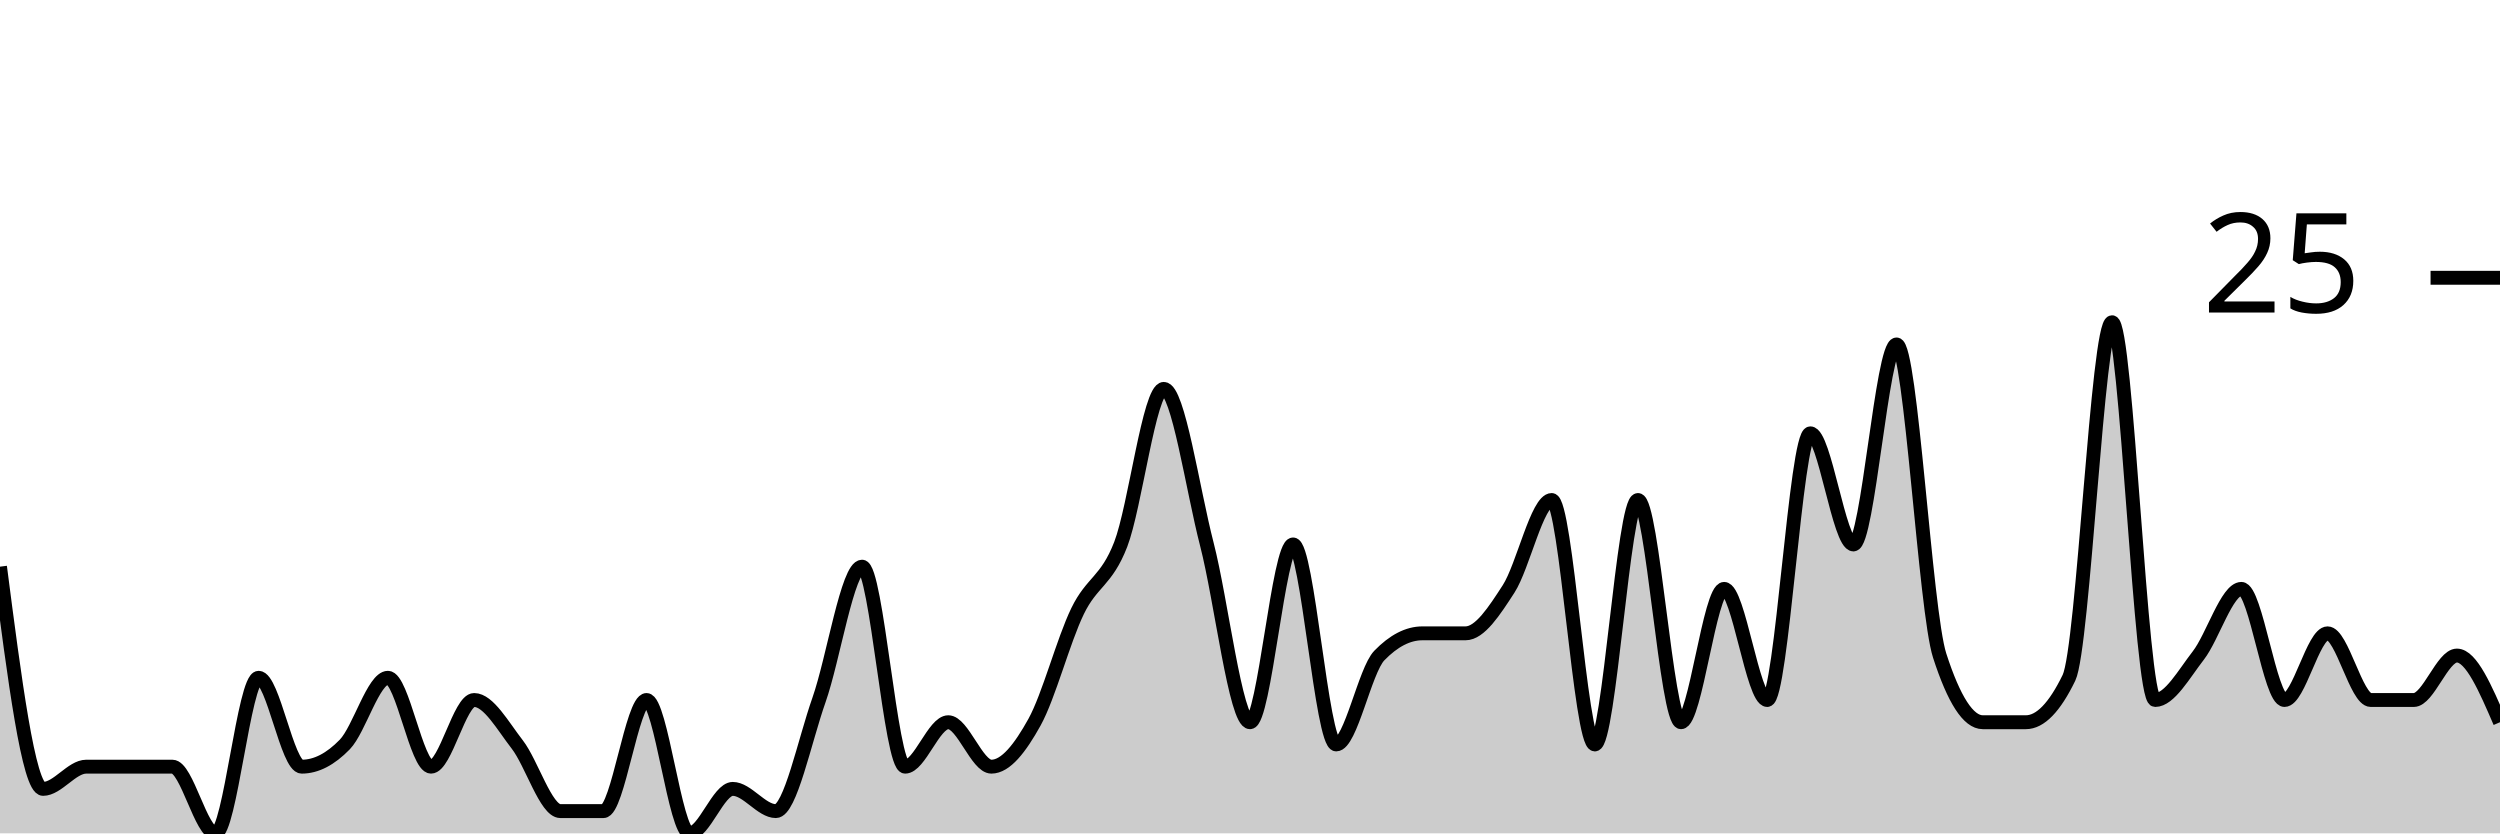
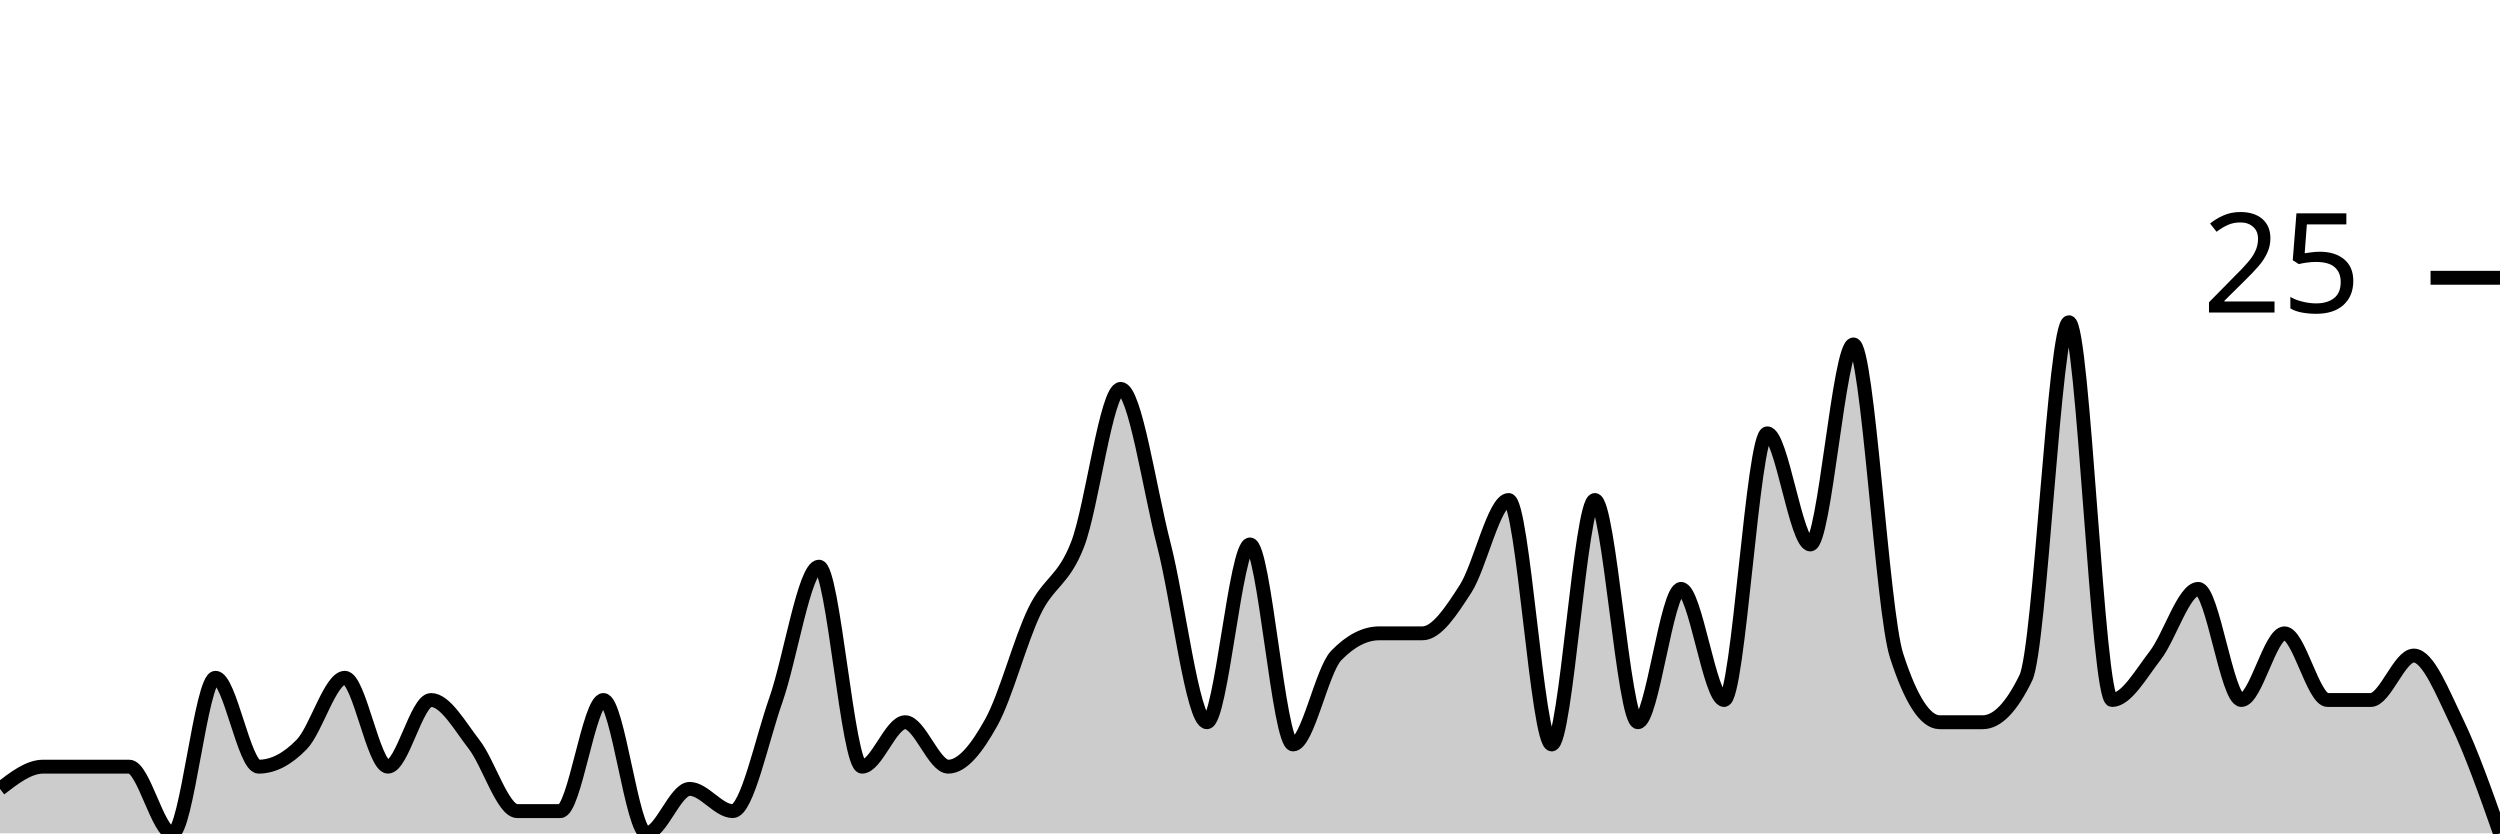
<svg xmlns="http://www.w3.org/2000/svg" viewBox="0 0 180 60">
  <g transform="translate(0,20)">
-     <path class="area" fill="rgba(0, 0, 0, 0.2)" d="M0,20.8C1.034,28.8,2.069,36.8,3.103,36.8C4.138,36.8,5.172,35.2,6.207,35.2C7.241,35.2,8.276,35.2,9.31,35.2C10.345,35.2,11.379,35.2,12.414,35.2C13.448,35.2,14.483,40,15.517,40C16.552,40,17.586,28.8,18.621,28.8C19.655,28.8,20.69,35.2,21.724,35.2C22.759,35.2,23.793,34.667,24.828,33.6C25.862,32.533,26.897,28.8,27.931,28.8C28.966,28.8,30,35.2,31.034,35.2C32.069,35.2,33.103,30.4,34.138,30.4C35.172,30.4,36.207,32.267,37.241,33.6C38.276,34.933,39.31,38.4,40.345,38.4C41.379,38.4,42.414,38.4,43.448,38.4C44.483,38.4,45.517,30.4,46.552,30.4C47.586,30.4,48.621,40,49.655,40C50.69,40,51.724,36.8,52.759,36.8C53.793,36.8,54.828,38.4,55.862,38.4C56.897,38.4,57.931,33.333,58.966,30.4C60,27.467,61.034,20.8,62.069,20.8C63.103,20.8,64.138,35.2,65.172,35.2C66.207,35.2,67.241,32,68.276,32C69.31,32,70.345,35.2,71.379,35.2C72.414,35.2,73.448,33.867,74.483,32C75.517,30.133,76.552,26.133,77.586,24C78.621,21.867,79.655,21.867,80.69,19.2C81.724,16.533,82.759,8,83.793,8C84.828,8,85.862,15.2,86.897,19.2C87.931,23.2,88.966,32,90,32C91.034,32,92.069,19.2,93.103,19.2C94.138,19.2,95.172,33.6,96.207,33.6C97.241,33.6,98.276,28.267,99.31,27.2C100.345,26.133,101.379,25.6,102.414,25.6C103.448,25.6,104.483,25.6,105.517,25.6C106.552,25.6,107.586,24,108.621,22.4C109.655,20.8,110.69,16,111.724,16C112.759,16,113.793,33.6,114.828,33.6C115.862,33.6,116.897,16,117.931,16C118.966,16,120,32,121.034,32C122.069,32,123.103,22.4,124.138,22.4C125.172,22.4,126.207,30.4,127.241,30.4C128.276,30.4,129.31,11.2,130.345,11.2C131.379,11.2,132.414,19.2,133.448,19.2C134.483,19.2,135.517,4.8,136.552,4.8C137.586,4.8,138.621,24,139.655,27.2C140.69,30.4,141.724,32,142.759,32C143.793,32,144.828,32,145.862,32C146.897,32,147.931,30.933,148.966,28.8C150,26.667,151.034,3.2,152.069,3.2C153.103,3.2,154.138,30.4,155.172,30.4C156.207,30.4,157.241,28.533,158.276,27.2C159.31,25.867,160.345,22.4,161.379,22.4C162.414,22.4,163.448,30.4,164.483,30.4C165.517,30.4,166.552,25.6,167.586,25.6C168.621,25.6,169.655,30.4,170.69,30.4C171.724,30.4,172.759,30.4,173.793,30.4C174.828,30.4,175.862,27.2,176.897,27.2C177.931,27.2,178.966,29.6,180,32L180,40C178.966,40,177.931,40,176.897,40C175.862,40,174.828,40,173.793,40C172.759,40,171.724,40,170.69,40C169.655,40,168.621,40,167.586,40C166.552,40,165.517,40,164.483,40C163.448,40,162.414,40,161.379,40C160.345,40,159.31,40,158.276,40C157.241,40,156.207,40,155.172,40C154.138,40,153.103,40,152.069,40C151.034,40,150,40,148.966,40C147.931,40,146.897,40,145.862,40C144.828,40,143.793,40,142.759,40C141.724,40,140.69,40,139.655,40C138.621,40,137.586,40,136.552,40C135.517,40,134.483,40,133.448,40C132.414,40,131.379,40,130.345,40C129.31,40,128.276,40,127.241,40C126.207,40,125.172,40,124.138,40C123.103,40,122.069,40,121.034,40C120,40,118.966,40,117.931,40C116.897,40,115.862,40,114.828,40C113.793,40,112.759,40,111.724,40C110.69,40,109.655,40,108.621,40C107.586,40,106.552,40,105.517,40C104.483,40,103.448,40,102.414,40C101.379,40,100.345,40,99.31,40C98.276,40,97.241,40,96.207,40C95.172,40,94.138,40,93.103,40C92.069,40,91.034,40,90,40C88.966,40,87.931,40,86.897,40C85.862,40,84.828,40,83.793,40C82.759,40,81.724,40,80.69,40C79.655,40,78.621,40,77.586,40C76.552,40,75.517,40,74.483,40C73.448,40,72.414,40,71.379,40C70.345,40,69.31,40,68.276,40C67.241,40,66.207,40,65.172,40C64.138,40,63.103,40,62.069,40C61.034,40,60,40,58.966,40C57.931,40,56.897,40,55.862,40C54.828,40,53.793,40,52.759,40C51.724,40,50.69,40,49.655,40C48.621,40,47.586,40,46.552,40C45.517,40,44.483,40,43.448,40C42.414,40,41.379,40,40.345,40C39.31,40,38.276,40,37.241,40C36.207,40,35.172,40,34.138,40C33.103,40,32.069,40,31.034,40C30,40,28.966,40,27.931,40C26.897,40,25.862,40,24.828,40C23.793,40,22.759,40,21.724,40C20.69,40,19.655,40,18.621,40C17.586,40,16.552,40,15.517,40C14.483,40,13.448,40,12.414,40C11.379,40,10.345,40,9.31,40C8.276,40,7.241,40,6.207,40C5.172,40,4.138,40,3.103,40C2.069,40,1.034,40,0,40Z" />
-     <path class="line" stroke="black" fill="none" d="M0,20.8C1.034,28.8,2.069,36.8,3.103,36.8C4.138,36.8,5.172,35.2,6.207,35.2C7.241,35.2,8.276,35.2,9.31,35.2C10.345,35.2,11.379,35.2,12.414,35.2C13.448,35.2,14.483,40,15.517,40C16.552,40,17.586,28.8,18.621,28.8C19.655,28.8,20.69,35.2,21.724,35.2C22.759,35.2,23.793,34.667,24.828,33.6C25.862,32.533,26.897,28.8,27.931,28.8C28.966,28.8,30,35.2,31.034,35.2C32.069,35.2,33.103,30.4,34.138,30.4C35.172,30.4,36.207,32.267,37.241,33.6C38.276,34.933,39.31,38.4,40.345,38.4C41.379,38.4,42.414,38.4,43.448,38.4C44.483,38.4,45.517,30.4,46.552,30.4C47.586,30.4,48.621,40,49.655,40C50.69,40,51.724,36.8,52.759,36.8C53.793,36.8,54.828,38.4,55.862,38.4C56.897,38.4,57.931,33.333,58.966,30.4C60,27.467,61.034,20.8,62.069,20.8C63.103,20.8,64.138,35.2,65.172,35.2C66.207,35.2,67.241,32,68.276,32C69.31,32,70.345,35.2,71.379,35.2C72.414,35.2,73.448,33.867,74.483,32C75.517,30.133,76.552,26.133,77.586,24C78.621,21.867,79.655,21.867,80.69,19.2C81.724,16.533,82.759,8,83.793,8C84.828,8,85.862,15.2,86.897,19.2C87.931,23.2,88.966,32,90,32C91.034,32,92.069,19.2,93.103,19.2C94.138,19.2,95.172,33.6,96.207,33.6C97.241,33.6,98.276,28.267,99.31,27.2C100.345,26.133,101.379,25.6,102.414,25.6C103.448,25.6,104.483,25.6,105.517,25.6C106.552,25.6,107.586,24,108.621,22.4C109.655,20.8,110.69,16,111.724,16C112.759,16,113.793,33.6,114.828,33.6C115.862,33.6,116.897,16,117.931,16C118.966,16,120,32,121.034,32C122.069,32,123.103,22.4,124.138,22.4C125.172,22.4,126.207,30.4,127.241,30.4C128.276,30.4,129.31,11.2,130.345,11.2C131.379,11.2,132.414,19.2,133.448,19.2C134.483,19.2,135.517,4.8,136.552,4.8C137.586,4.8,138.621,24,139.655,27.2C140.69,30.4,141.724,32,142.759,32C143.793,32,144.828,32,145.862,32C146.897,32,147.931,30.933,148.966,28.8C150,26.667,151.034,3.2,152.069,3.2C153.103,3.2,154.138,30.4,155.172,30.4C156.207,30.4,157.241,28.533,158.276,27.2C159.31,25.867,160.345,22.4,161.379,22.4C162.414,22.4,163.448,30.4,164.483,30.4C165.517,30.4,166.552,25.6,167.586,25.6C168.621,25.6,169.655,30.4,170.69,30.4C171.724,30.4,172.759,30.4,173.793,30.4C174.828,30.4,175.862,27.2,176.897,27.2C177.931,27.2,178.966,29.6,180,32" />
+     <path class="area" fill="rgba(0, 0, 0, 0.2)" d="M0,36.8C1.034,36,2.069,35.2,3.103,35.2C4.138,35.2,5.172,35.2,6.207,35.2C7.241,35.2,8.276,35.2,9.31,35.2C10.345,35.2,11.379,40,12.414,40C13.448,40,14.483,28.8,15.517,28.8C16.552,28.8,17.586,35.2,18.621,35.2C19.655,35.2,20.69,34.667,21.724,33.6C22.759,32.533,23.793,28.8,24.828,28.8C25.862,28.8,26.897,35.2,27.931,35.2C28.966,35.2,30,30.4,31.034,30.4C32.069,30.4,33.103,32.267,34.138,33.6C35.172,34.933,36.207,38.4,37.241,38.4C38.276,38.4,39.31,38.4,40.345,38.4C41.379,38.4,42.414,30.4,43.448,30.4C44.483,30.4,45.517,40,46.552,40C47.586,40,48.621,36.8,49.655,36.8C50.69,36.8,51.724,38.4,52.759,38.4C53.793,38.4,54.828,33.333,55.862,30.4C56.897,27.467,57.931,20.8,58.966,20.8C60,20.8,61.034,35.2,62.069,35.2C63.103,35.2,64.138,32,65.172,32C66.207,32,67.241,35.2,68.276,35.2C69.31,35.2,70.345,33.867,71.379,32C72.414,30.133,73.448,26.133,74.483,24C75.517,21.867,76.552,21.867,77.586,19.2C78.621,16.533,79.655,8,80.69,8C81.724,8,82.759,15.2,83.793,19.2C84.828,23.2,85.862,32,86.897,32C87.931,32,88.966,19.2,90,19.2C91.034,19.2,92.069,33.6,93.103,33.6C94.138,33.6,95.172,28.267,96.207,27.2C97.241,26.133,98.276,25.6,99.31,25.6C100.345,25.6,101.379,25.6,102.414,25.6C103.448,25.6,104.483,24,105.517,22.4C106.552,20.8,107.586,16,108.621,16C109.655,16,110.69,33.6,111.724,33.6C112.759,33.6,113.793,16,114.828,16C115.862,16,116.897,32,117.931,32C118.966,32,120,22.4,121.034,22.4C122.069,22.4,123.103,30.4,124.138,30.4C125.172,30.4,126.207,11.2,127.241,11.2C128.276,11.2,129.31,19.2,130.345,19.2C131.379,19.2,132.414,4.8,133.448,4.8C134.483,4.8,135.517,24,136.552,27.2C137.586,30.4,138.621,32,139.655,32C140.69,32,141.724,32,142.759,32C143.793,32,144.828,30.933,145.862,28.8C146.897,26.667,147.931,3.2,148.966,3.2C150,3.2,151.034,30.4,152.069,30.4C153.103,30.4,154.138,28.533,155.172,27.2C156.207,25.867,157.241,22.4,158.276,22.4C159.31,22.4,160.345,30.4,161.379,30.4C162.414,30.4,163.448,25.6,164.483,25.6C165.517,25.6,166.552,30.4,167.586,30.4C168.621,30.4,169.655,30.4,170.69,30.4C171.724,30.4,172.759,27.2,173.793,27.2C174.828,27.2,175.862,29.867,176.897,32C177.931,34.133,178.966,37.067,180,40L180,40C178.966,40,177.931,40,176.897,40C175.862,40,174.828,40,173.793,40C172.759,40,171.724,40,170.69,40C169.655,40,168.621,40,167.586,40C166.552,40,165.517,40,164.483,40C163.448,40,162.414,40,161.379,40C160.345,40,159.31,40,158.276,40C157.241,40,156.207,40,155.172,40C154.138,40,153.103,40,152.069,40C151.034,40,150,40,148.966,40C147.931,40,146.897,40,145.862,40C144.828,40,143.793,40,142.759,40C141.724,40,140.69,40,139.655,40C138.621,40,137.586,40,136.552,40C135.517,40,134.483,40,133.448,40C132.414,40,131.379,40,130.345,40C129.31,40,128.276,40,127.241,40C126.207,40,125.172,40,124.138,40C123.103,40,122.069,40,121.034,40C120,40,118.966,40,117.931,40C116.897,40,115.862,40,114.828,40C113.793,40,112.759,40,111.724,40C110.69,40,109.655,40,108.621,40C107.586,40,106.552,40,105.517,40C104.483,40,103.448,40,102.414,40C101.379,40,100.345,40,99.31,40C98.276,40,97.241,40,96.207,40C95.172,40,94.138,40,93.103,40C92.069,40,91.034,40,90,40C88.966,40,87.931,40,86.897,40C85.862,40,84.828,40,83.793,40C82.759,40,81.724,40,80.69,40C79.655,40,78.621,40,77.586,40C76.552,40,75.517,40,74.483,40C73.448,40,72.414,40,71.379,40C70.345,40,69.31,40,68.276,40C67.241,40,66.207,40,65.172,40C64.138,40,63.103,40,62.069,40C61.034,40,60,40,58.966,40C57.931,40,56.897,40,55.862,40C54.828,40,53.793,40,52.759,40C51.724,40,50.69,40,49.655,40C48.621,40,47.586,40,46.552,40C45.517,40,44.483,40,43.448,40C42.414,40,41.379,40,40.345,40C39.31,40,38.276,40,37.241,40C36.207,40,35.172,40,34.138,40C33.103,40,32.069,40,31.034,40C30,40,28.966,40,27.931,40C26.897,40,25.862,40,24.828,40C23.793,40,22.759,40,21.724,40C20.69,40,19.655,40,18.621,40C17.586,40,16.552,40,15.517,40C14.483,40,13.448,40,12.414,40C11.379,40,10.345,40,9.31,40C8.276,40,7.241,40,6.207,40C5.172,40,4.138,40,3.103,40C2.069,40,1.034,40,0,40Z" />
+     <path class="line" stroke="black" fill="none" d="M0,36.8C1.034,36,2.069,35.2,3.103,35.2C4.138,35.2,5.172,35.2,6.207,35.2C7.241,35.2,8.276,35.2,9.31,35.2C10.345,35.2,11.379,40,12.414,40C13.448,40,14.483,28.8,15.517,28.8C16.552,28.8,17.586,35.2,18.621,35.2C19.655,35.2,20.69,34.667,21.724,33.6C22.759,32.533,23.793,28.8,24.828,28.8C25.862,28.8,26.897,35.2,27.931,35.2C28.966,35.2,30,30.4,31.034,30.4C32.069,30.4,33.103,32.267,34.138,33.6C35.172,34.933,36.207,38.4,37.241,38.4C38.276,38.4,39.31,38.4,40.345,38.4C41.379,38.4,42.414,30.4,43.448,30.4C44.483,30.4,45.517,40,46.552,40C47.586,40,48.621,36.8,49.655,36.8C50.69,36.8,51.724,38.4,52.759,38.4C53.793,38.4,54.828,33.333,55.862,30.4C56.897,27.467,57.931,20.8,58.966,20.8C60,20.8,61.034,35.2,62.069,35.2C63.103,35.2,64.138,32,65.172,32C66.207,32,67.241,35.2,68.276,35.2C69.31,35.2,70.345,33.867,71.379,32C72.414,30.133,73.448,26.133,74.483,24C75.517,21.867,76.552,21.867,77.586,19.2C78.621,16.533,79.655,8,80.69,8C81.724,8,82.759,15.2,83.793,19.2C84.828,23.2,85.862,32,86.897,32C87.931,32,88.966,19.2,90,19.2C91.034,19.2,92.069,33.6,93.103,33.6C94.138,33.6,95.172,28.267,96.207,27.2C97.241,26.133,98.276,25.6,99.31,25.6C100.345,25.6,101.379,25.6,102.414,25.6C103.448,25.6,104.483,24,105.517,22.4C106.552,20.8,107.586,16,108.621,16C109.655,16,110.69,33.6,111.724,33.6C112.759,33.6,113.793,16,114.828,16C115.862,16,116.897,32,117.931,32C118.966,32,120,22.4,121.034,22.4C122.069,22.4,123.103,30.4,124.138,30.4C125.172,30.4,126.207,11.2,127.241,11.2C128.276,11.2,129.31,19.2,130.345,19.2C131.379,19.2,132.414,4.8,133.448,4.8C134.483,4.8,135.517,24,136.552,27.2C137.586,30.4,138.621,32,139.655,32C140.69,32,141.724,32,142.759,32C143.793,32,144.828,30.933,145.862,28.8C146.897,26.667,147.931,3.2,148.966,3.2C150,3.2,151.034,30.4,152.069,30.4C153.103,30.4,154.138,28.533,155.172,27.2C156.207,25.867,157.241,22.4,158.276,22.4C159.31,22.4,160.345,30.4,161.379,30.4C162.414,30.4,163.448,25.6,164.483,25.6C165.517,25.6,166.552,30.4,167.586,30.4C168.621,30.4,169.655,30.4,170.69,30.4C171.724,30.4,172.759,27.2,173.793,27.2C174.828,27.2,175.862,29.867,176.897,32C177.931,34.133,178.966,37.067,180,40" />
    <path class="axis-ceiling" stroke-width="1" stroke="black" fill="none" d="M175,0L180,0" />
    <text class="axis-ceiling-label" font-family="sans-serif" text-anchor="end" font-size="10px" x="170" y="2.5">25</text>
  </g>
</svg>
